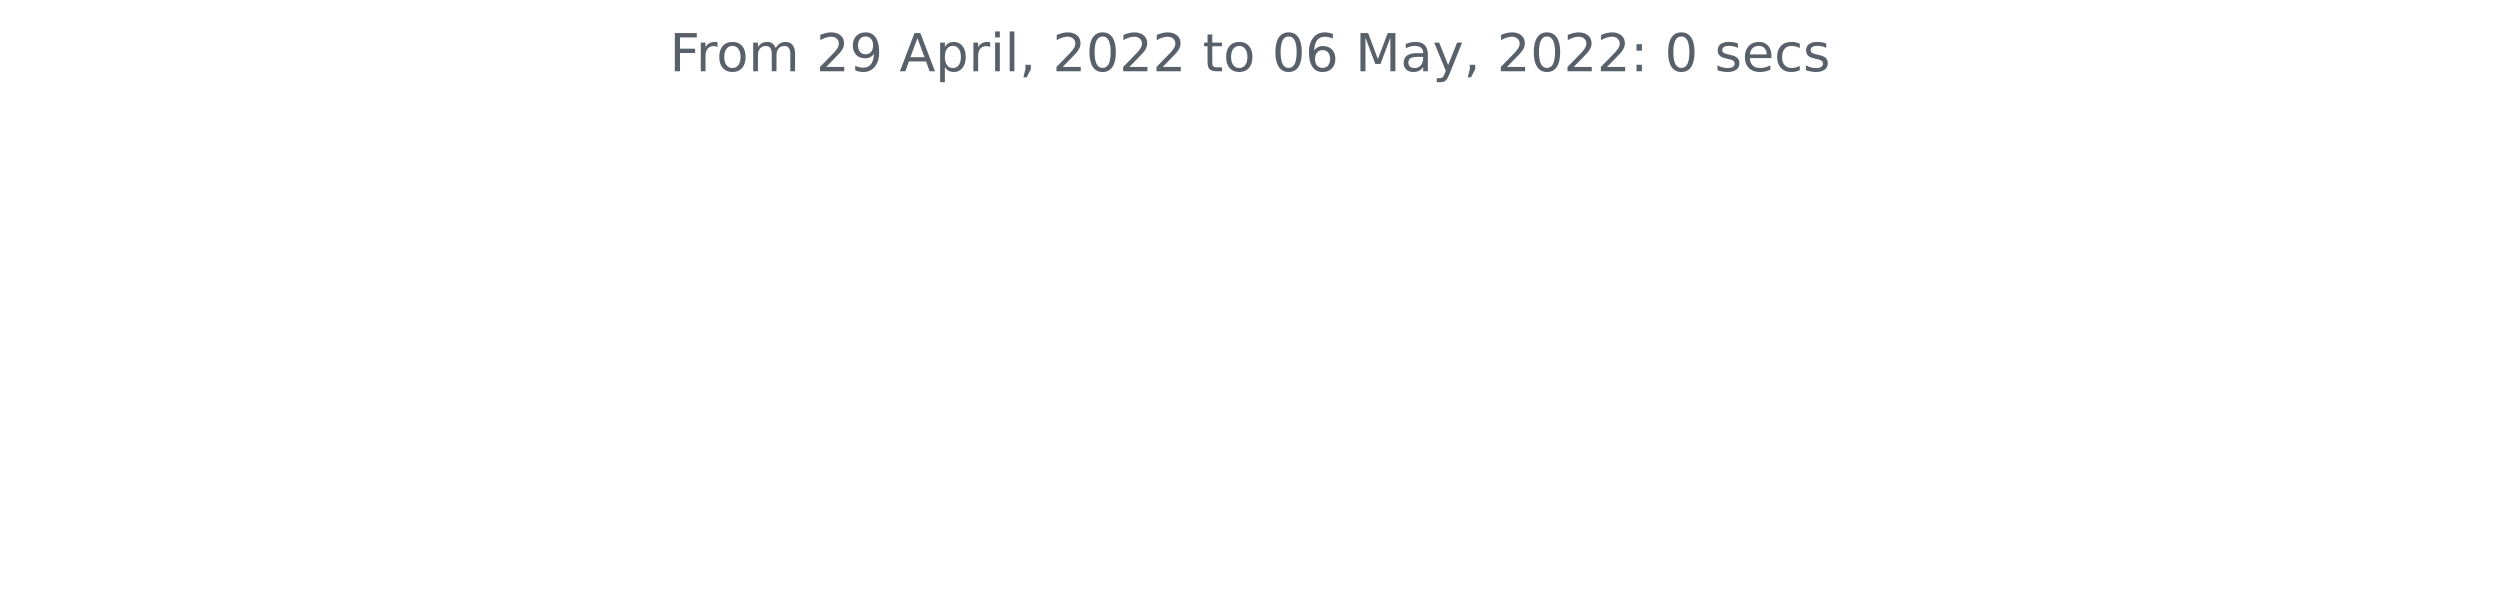
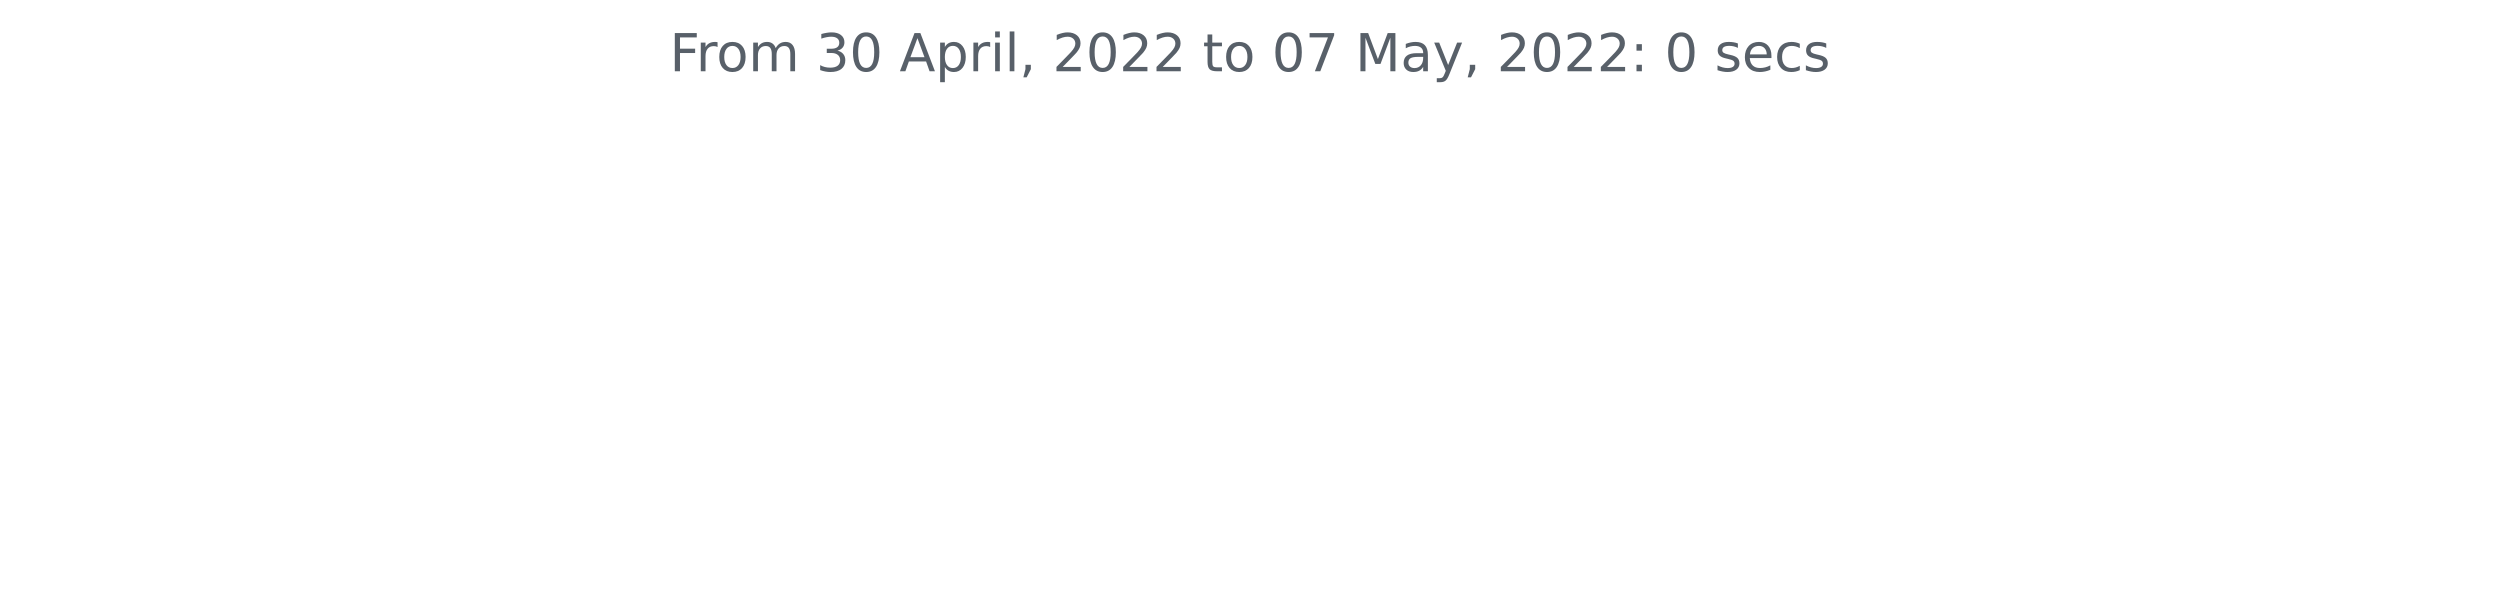
<svg xmlns="http://www.w3.org/2000/svg" xmlns:xlink="http://www.w3.org/1999/xlink" width="572.4pt" height="140.398pt" viewBox="0 0 572.4 140.398" version="1.1">
  <defs>
    <style type="text/css">*{stroke-linejoin: round; stroke-linecap: butt}</style>
  </defs>
  <g id="figure_1">
    <g id="patch_1">
      <path d="M 0 140.398  L 572.4 140.398  L 572.4 0  L 0 0  L 0 140.398  z " style="fill: none" />
    </g>
    <g id="axes_1">
      <g id="matplotlib.axis_1" />
      <g id="matplotlib.axis_2" />
      <g id="text_1">
        <g style="fill: #586069" transform="translate(153.3281 16.31812)scale(0.12 -0.12)">
          <defs>
            <path id="DejaVuSans-46" d="M 628 4666  L 3309 4666  L 3309 4134  L 1259 4134  L 1259 2759  L 3109 2759  L 3109 2228  L 1259 2228  L 1259 0  L 628 0  L 628 4666  z " transform="scale(0.015625)" />
            <path id="DejaVuSans-72" d="M 2631 2963  Q 2534 3019 2420 3045  Q 2306 3072 2169 3072  Q 1681 3072 1420 2755  Q 1159 2438 1159 1844  L 1159 0  L 581 0  L 581 3500  L 1159 3500  L 1159 2956  Q 1341 3275 1631 3429  Q 1922 3584 2338 3584  Q 2397 3584 2469 3576  Q 2541 3569 2628 3553  L 2631 2963  z " transform="scale(0.015625)" />
            <path id="DejaVuSans-6f" d="M 1959 3097  Q 1497 3097 1228 2736  Q 959 2375 959 1747  Q 959 1119 1226 758  Q 1494 397 1959 397  Q 2419 397 2687 759  Q 2956 1122 2956 1747  Q 2956 2369 2687 2733  Q 2419 3097 1959 3097  z M 1959 3584  Q 2709 3584 3137 3096  Q 3566 2609 3566 1747  Q 3566 888 3137 398  Q 2709 -91 1959 -91  Q 1206 -91 779 398  Q 353 888 353 1747  Q 353 2609 779 3096  Q 1206 3584 1959 3584  z " transform="scale(0.015625)" />
            <path id="DejaVuSans-6d" d="M 3328 2828  Q 3544 3216 3844 3400  Q 4144 3584 4550 3584  Q 5097 3584 5394 3201  Q 5691 2819 5691 2113  L 5691 0  L 5113 0  L 5113 2094  Q 5113 2597 4934 2840  Q 4756 3084 4391 3084  Q 3944 3084 3684 2787  Q 3425 2491 3425 1978  L 3425 0  L 2847 0  L 2847 2094  Q 2847 2600 2669 2842  Q 2491 3084 2119 3084  Q 1678 3084 1418 2786  Q 1159 2488 1159 1978  L 1159 0  L 581 0  L 581 3500  L 1159 3500  L 1159 2956  Q 1356 3278 1631 3431  Q 1906 3584 2284 3584  Q 2666 3584 2933 3390  Q 3200 3197 3328 2828  z " transform="scale(0.015625)" />
            <path id="DejaVuSans-20" transform="scale(0.015625)" />
-             <path id="DejaVuSans-32" d="M 1228 531  L 3431 531  L 3431 0  L 469 0  L 469 531  Q 828 903 1448 1529  Q 2069 2156 2228 2338  Q 2531 2678 2651 2914  Q 2772 3150 2772 3378  Q 2772 3750 2511 3984  Q 2250 4219 1831 4219  Q 1534 4219 1204 4116  Q 875 4013 500 3803  L 500 4441  Q 881 4594 1212 4672  Q 1544 4750 1819 4750  Q 2544 4750 2975 4387  Q 3406 4025 3406 3419  Q 3406 3131 3298 2873  Q 3191 2616 2906 2266  Q 2828 2175 2409 1742  Q 1991 1309 1228 531  z " transform="scale(0.015625)" />
-             <path id="DejaVuSans-39" d="M 703 97  L 703 672  Q 941 559 1184 500  Q 1428 441 1663 441  Q 2288 441 2617 861  Q 2947 1281 2994 2138  Q 2813 1869 2534 1725  Q 2256 1581 1919 1581  Q 1219 1581 811 2004  Q 403 2428 403 3163  Q 403 3881 828 4315  Q 1253 4750 1959 4750  Q 2769 4750 3195 4129  Q 3622 3509 3622 2328  Q 3622 1225 3098 567  Q 2575 -91 1691 -91  Q 1453 -91 1209 -44  Q 966 3 703 97  z M 1959 2075  Q 2384 2075 2632 2365  Q 2881 2656 2881 3163  Q 2881 3666 2632 3958  Q 2384 4250 1959 4250  Q 1534 4250 1286 3958  Q 1038 3666 1038 3163  Q 1038 2656 1286 2365  Q 1534 2075 1959 2075  z " transform="scale(0.015625)" />
+             <path id="DejaVuSans-33" d="M 2597 2516  Q 3050 2419 3304 2112  Q 3559 1806 3559 1356  Q 3559 666 3084 287  Q 2609 -91 1734 -91  Q 1441 -91 1130 -33  Q 819 25 488 141  L 488 750  Q 750 597 1062 519  Q 1375 441 1716 441  Q 2309 441 2620 675  Q 2931 909 2931 1356  Q 2931 1769 2642 2001  Q 2353 2234 1838 2234  L 1294 2234  L 1294 2753  L 1863 2753  Q 2328 2753 2575 2939  Q 2822 3125 2822 3475  Q 2822 3834 2567 4026  Q 2313 4219 1838 4219  Q 1578 4219 1281 4162  Q 984 4106 628 3988  L 628 4550  Q 988 4650 1302 4700  Q 1616 4750 1894 4750  Q 2613 4750 3031 4423  Q 3450 4097 3450 3541  Q 3450 3153 3228 2886  Q 3006 2619 2597 2516  z " transform="scale(0.015625)" />
+             <path id="DejaVuSans-30" d="M 2034 4250  Q 1547 4250 1301 3770  Q 1056 3291 1056 2328  Q 1056 1369 1301 889  Q 1547 409 2034 409  Q 2525 409 2770 889  Q 3016 1369 3016 2328  Q 3016 3291 2770 3770  Q 2525 4250 2034 4250  z M 2034 4750  Q 2819 4750 3233 4129  Q 3647 3509 3647 2328  Q 3647 1150 3233 529  Q 2819 -91 2034 -91  Q 1250 -91 836 529  Q 422 1150 422 2328  Q 422 3509 836 4129  Q 1250 4750 2034 4750  z " transform="scale(0.015625)" />
            <path id="DejaVuSans-41" d="M 2188 4044  L 1331 1722  L 3047 1722  L 2188 4044  z M 1831 4666  L 2547 4666  L 4325 0  L 3669 0  L 3244 1197  L 1141 1197  L 716 0  L 50 0  L 1831 4666  z " transform="scale(0.015625)" />
            <path id="DejaVuSans-70" d="M 1159 525  L 1159 -1331  L 581 -1331  L 581 3500  L 1159 3500  L 1159 2969  Q 1341 3281 1617 3432  Q 1894 3584 2278 3584  Q 2916 3584 3314 3078  Q 3713 2572 3713 1747  Q 3713 922 3314 415  Q 2916 -91 2278 -91  Q 1894 -91 1617 61  Q 1341 213 1159 525  z M 3116 1747  Q 3116 2381 2855 2742  Q 2594 3103 2138 3103  Q 1681 3103 1420 2742  Q 1159 2381 1159 1747  Q 1159 1113 1420 752  Q 1681 391 2138 391  Q 2594 391 2855 752  Q 3116 1113 3116 1747  z " transform="scale(0.015625)" />
            <path id="DejaVuSans-69" d="M 603 3500  L 1178 3500  L 1178 0  L 603 0  L 603 3500  z M 603 4863  L 1178 4863  L 1178 4134  L 603 4134  L 603 4863  z " transform="scale(0.015625)" />
            <path id="DejaVuSans-6c" d="M 603 4863  L 1178 4863  L 1178 0  L 603 0  L 603 4863  z " transform="scale(0.015625)" />
            <path id="DejaVuSans-2c" d="M 750 794  L 1409 794  L 1409 256  L 897 -744  L 494 -744  L 750 256  L 750 794  z " transform="scale(0.015625)" />
-             <path id="DejaVuSans-30" d="M 2034 4250  Q 1547 4250 1301 3770  Q 1056 3291 1056 2328  Q 1056 1369 1301 889  Q 1547 409 2034 409  Q 2525 409 2770 889  Q 3016 1369 3016 2328  Q 3016 3291 2770 3770  Q 2525 4250 2034 4250  z M 2034 4750  Q 2819 4750 3233 4129  Q 3647 3509 3647 2328  Q 3647 1150 3233 529  Q 2819 -91 2034 -91  Q 1250 -91 836 529  Q 422 1150 422 2328  Q 422 3509 836 4129  Q 1250 4750 2034 4750  z " transform="scale(0.015625)" />
+             <path id="DejaVuSans-32" d="M 1228 531  L 3431 531  L 3431 0  L 469 0  L 469 531  Q 828 903 1448 1529  Q 2069 2156 2228 2338  Q 2531 2678 2651 2914  Q 2772 3150 2772 3378  Q 2772 3750 2511 3984  Q 2250 4219 1831 4219  Q 1534 4219 1204 4116  Q 875 4013 500 3803  L 500 4441  Q 881 4594 1212 4672  Q 1544 4750 1819 4750  Q 2544 4750 2975 4387  Q 3406 4025 3406 3419  Q 3406 3131 3298 2873  Q 3191 2616 2906 2266  Q 2828 2175 2409 1742  Q 1991 1309 1228 531  z " transform="scale(0.015625)" />
            <path id="DejaVuSans-74" d="M 1172 4494  L 1172 3500  L 2356 3500  L 2356 3053  L 1172 3053  L 1172 1153  Q 1172 725 1289 603  Q 1406 481 1766 481  L 2356 481  L 2356 0  L 1766 0  Q 1100 0 847 248  Q 594 497 594 1153  L 594 3053  L 172 3053  L 172 3500  L 594 3500  L 594 4494  L 1172 4494  z " transform="scale(0.015625)" />
-             <path id="DejaVuSans-36" d="M 2113 2584  Q 1688 2584 1439 2293  Q 1191 2003 1191 1497  Q 1191 994 1439 701  Q 1688 409 2113 409  Q 2538 409 2786 701  Q 3034 994 3034 1497  Q 3034 2003 2786 2293  Q 2538 2584 2113 2584  z M 3366 4563  L 3366 3988  Q 3128 4100 2886 4159  Q 2644 4219 2406 4219  Q 1781 4219 1451 3797  Q 1122 3375 1075 2522  Q 1259 2794 1537 2939  Q 1816 3084 2150 3084  Q 2853 3084 3261 2657  Q 3669 2231 3669 1497  Q 3669 778 3244 343  Q 2819 -91 2113 -91  Q 1303 -91 875 529  Q 447 1150 447 2328  Q 447 3434 972 4092  Q 1497 4750 2381 4750  Q 2619 4750 2861 4703  Q 3103 4656 3366 4563  z " transform="scale(0.015625)" />
+             <path id="DejaVuSans-37" d="M 525 4666  L 3525 4666  L 3525 4397  L 1831 0  L 1172 0  L 2766 4134  L 525 4134  L 525 4666  z " transform="scale(0.015625)" />
            <path id="DejaVuSans-4d" d="M 628 4666  L 1569 4666  L 2759 1491  L 3956 4666  L 4897 4666  L 4897 0  L 4281 0  L 4281 4097  L 3078 897  L 2444 897  L 1241 4097  L 1241 0  L 628 0  L 628 4666  z " transform="scale(0.015625)" />
            <path id="DejaVuSans-61" d="M 2194 1759  Q 1497 1759 1228 1600  Q 959 1441 959 1056  Q 959 750 1161 570  Q 1363 391 1709 391  Q 2188 391 2477 730  Q 2766 1069 2766 1631  L 2766 1759  L 2194 1759  z M 3341 1997  L 3341 0  L 2766 0  L 2766 531  Q 2569 213 2275 61  Q 1981 -91 1556 -91  Q 1019 -91 701 211  Q 384 513 384 1019  Q 384 1609 779 1909  Q 1175 2209 1959 2209  L 2766 2209  L 2766 2266  Q 2766 2663 2505 2880  Q 2244 3097 1772 3097  Q 1472 3097 1187 3025  Q 903 2953 641 2809  L 641 3341  Q 956 3463 1253 3523  Q 1550 3584 1831 3584  Q 2591 3584 2966 3190  Q 3341 2797 3341 1997  z " transform="scale(0.015625)" />
            <path id="DejaVuSans-79" d="M 2059 -325  Q 1816 -950 1584 -1140  Q 1353 -1331 966 -1331  L 506 -1331  L 506 -850  L 844 -850  Q 1081 -850 1212 -737  Q 1344 -625 1503 -206  L 1606 56  L 191 3500  L 800 3500  L 1894 763  L 2988 3500  L 3597 3500  L 2059 -325  z " transform="scale(0.015625)" />
            <path id="DejaVuSans-3a" d="M 750 794  L 1409 794  L 1409 0  L 750 0  L 750 794  z M 750 3309  L 1409 3309  L 1409 2516  L 750 2516  L 750 3309  z " transform="scale(0.015625)" />
            <path id="DejaVuSans-73" d="M 2834 3397  L 2834 2853  Q 2591 2978 2328 3040  Q 2066 3103 1784 3103  Q 1356 3103 1142 2972  Q 928 2841 928 2578  Q 928 2378 1081 2264  Q 1234 2150 1697 2047  L 1894 2003  Q 2506 1872 2764 1633  Q 3022 1394 3022 966  Q 3022 478 2636 193  Q 2250 -91 1575 -91  Q 1294 -91 989 -36  Q 684 19 347 128  L 347 722  Q 666 556 975 473  Q 1284 391 1588 391  Q 1994 391 2212 530  Q 2431 669 2431 922  Q 2431 1156 2273 1281  Q 2116 1406 1581 1522  L 1381 1569  Q 847 1681 609 1914  Q 372 2147 372 2553  Q 372 3047 722 3315  Q 1072 3584 1716 3584  Q 2034 3584 2315 3537  Q 2597 3491 2834 3397  z " transform="scale(0.015625)" />
            <path id="DejaVuSans-65" d="M 3597 1894  L 3597 1613  L 953 1613  Q 991 1019 1311 708  Q 1631 397 2203 397  Q 2534 397 2845 478  Q 3156 559 3463 722  L 3463 178  Q 3153 47 2828 -22  Q 2503 -91 2169 -91  Q 1331 -91 842 396  Q 353 884 353 1716  Q 353 2575 817 3079  Q 1281 3584 2069 3584  Q 2775 3584 3186 3129  Q 3597 2675 3597 1894  z M 3022 2063  Q 3016 2534 2758 2815  Q 2500 3097 2075 3097  Q 1594 3097 1305 2825  Q 1016 2553 972 2059  L 3022 2063  z " transform="scale(0.015625)" />
            <path id="DejaVuSans-63" d="M 3122 3366  L 3122 2828  Q 2878 2963 2633 3030  Q 2388 3097 2138 3097  Q 1578 3097 1268 2742  Q 959 2388 959 1747  Q 959 1106 1268 751  Q 1578 397 2138 397  Q 2388 397 2633 464  Q 2878 531 3122 666  L 3122 134  Q 2881 22 2623 -34  Q 2366 -91 2075 -91  Q 1284 -91 818 406  Q 353 903 353 1747  Q 353 2603 823 3093  Q 1294 3584 2113 3584  Q 2378 3584 2631 3529  Q 2884 3475 3122 3366  z " transform="scale(0.015625)" />
          </defs>
          <use xlink:href="#DejaVuSans-46" />
          <use xlink:href="#DejaVuSans-72" x="50.27" />
          <use xlink:href="#DejaVuSans-6f" x="89.133" />
          <use xlink:href="#DejaVuSans-6d" x="150.314" />
          <use xlink:href="#DejaVuSans-20" x="247.727" />
-           <use xlink:href="#DejaVuSans-32" x="279.514" />
-           <use xlink:href="#DejaVuSans-39" x="343.137" />
+           <use xlink:href="#DejaVuSans-33" x="279.514" />
+           <use xlink:href="#DejaVuSans-30" x="343.137" />
          <use xlink:href="#DejaVuSans-20" x="406.76" />
          <use xlink:href="#DejaVuSans-41" x="438.547" />
          <use xlink:href="#DejaVuSans-70" x="506.955" />
          <use xlink:href="#DejaVuSans-72" x="570.432" />
          <use xlink:href="#DejaVuSans-69" x="611.545" />
          <use xlink:href="#DejaVuSans-6c" x="639.328" />
          <use xlink:href="#DejaVuSans-2c" x="667.111" />
          <use xlink:href="#DejaVuSans-20" x="698.898" />
          <use xlink:href="#DejaVuSans-32" x="730.686" />
          <use xlink:href="#DejaVuSans-30" x="794.309" />
          <use xlink:href="#DejaVuSans-32" x="857.932" />
          <use xlink:href="#DejaVuSans-32" x="921.555" />
          <use xlink:href="#DejaVuSans-20" x="985.178" />
          <use xlink:href="#DejaVuSans-74" x="1016.965" />
          <use xlink:href="#DejaVuSans-6f" x="1056.174" />
          <use xlink:href="#DejaVuSans-20" x="1117.355" />
          <use xlink:href="#DejaVuSans-30" x="1149.143" />
-           <use xlink:href="#DejaVuSans-36" x="1212.766" />
+           <use xlink:href="#DejaVuSans-37" x="1212.766" />
          <use xlink:href="#DejaVuSans-20" x="1276.389" />
          <use xlink:href="#DejaVuSans-4d" x="1308.176" />
          <use xlink:href="#DejaVuSans-61" x="1394.455" />
          <use xlink:href="#DejaVuSans-79" x="1455.734" />
          <use xlink:href="#DejaVuSans-2c" x="1514.914" />
          <use xlink:href="#DejaVuSans-20" x="1546.701" />
          <use xlink:href="#DejaVuSans-32" x="1578.488" />
          <use xlink:href="#DejaVuSans-30" x="1642.111" />
          <use xlink:href="#DejaVuSans-32" x="1705.734" />
          <use xlink:href="#DejaVuSans-32" x="1769.357" />
          <use xlink:href="#DejaVuSans-3a" x="1832.98" />
          <use xlink:href="#DejaVuSans-20" x="1866.672" />
          <use xlink:href="#DejaVuSans-30" x="1898.459" />
          <use xlink:href="#DejaVuSans-20" x="1962.082" />
          <use xlink:href="#DejaVuSans-73" x="1993.869" />
          <use xlink:href="#DejaVuSans-65" x="2045.969" />
          <use xlink:href="#DejaVuSans-63" x="2107.492" />
          <use xlink:href="#DejaVuSans-73" x="2162.473" />
        </g>
      </g>
    </g>
  </g>
</svg>
